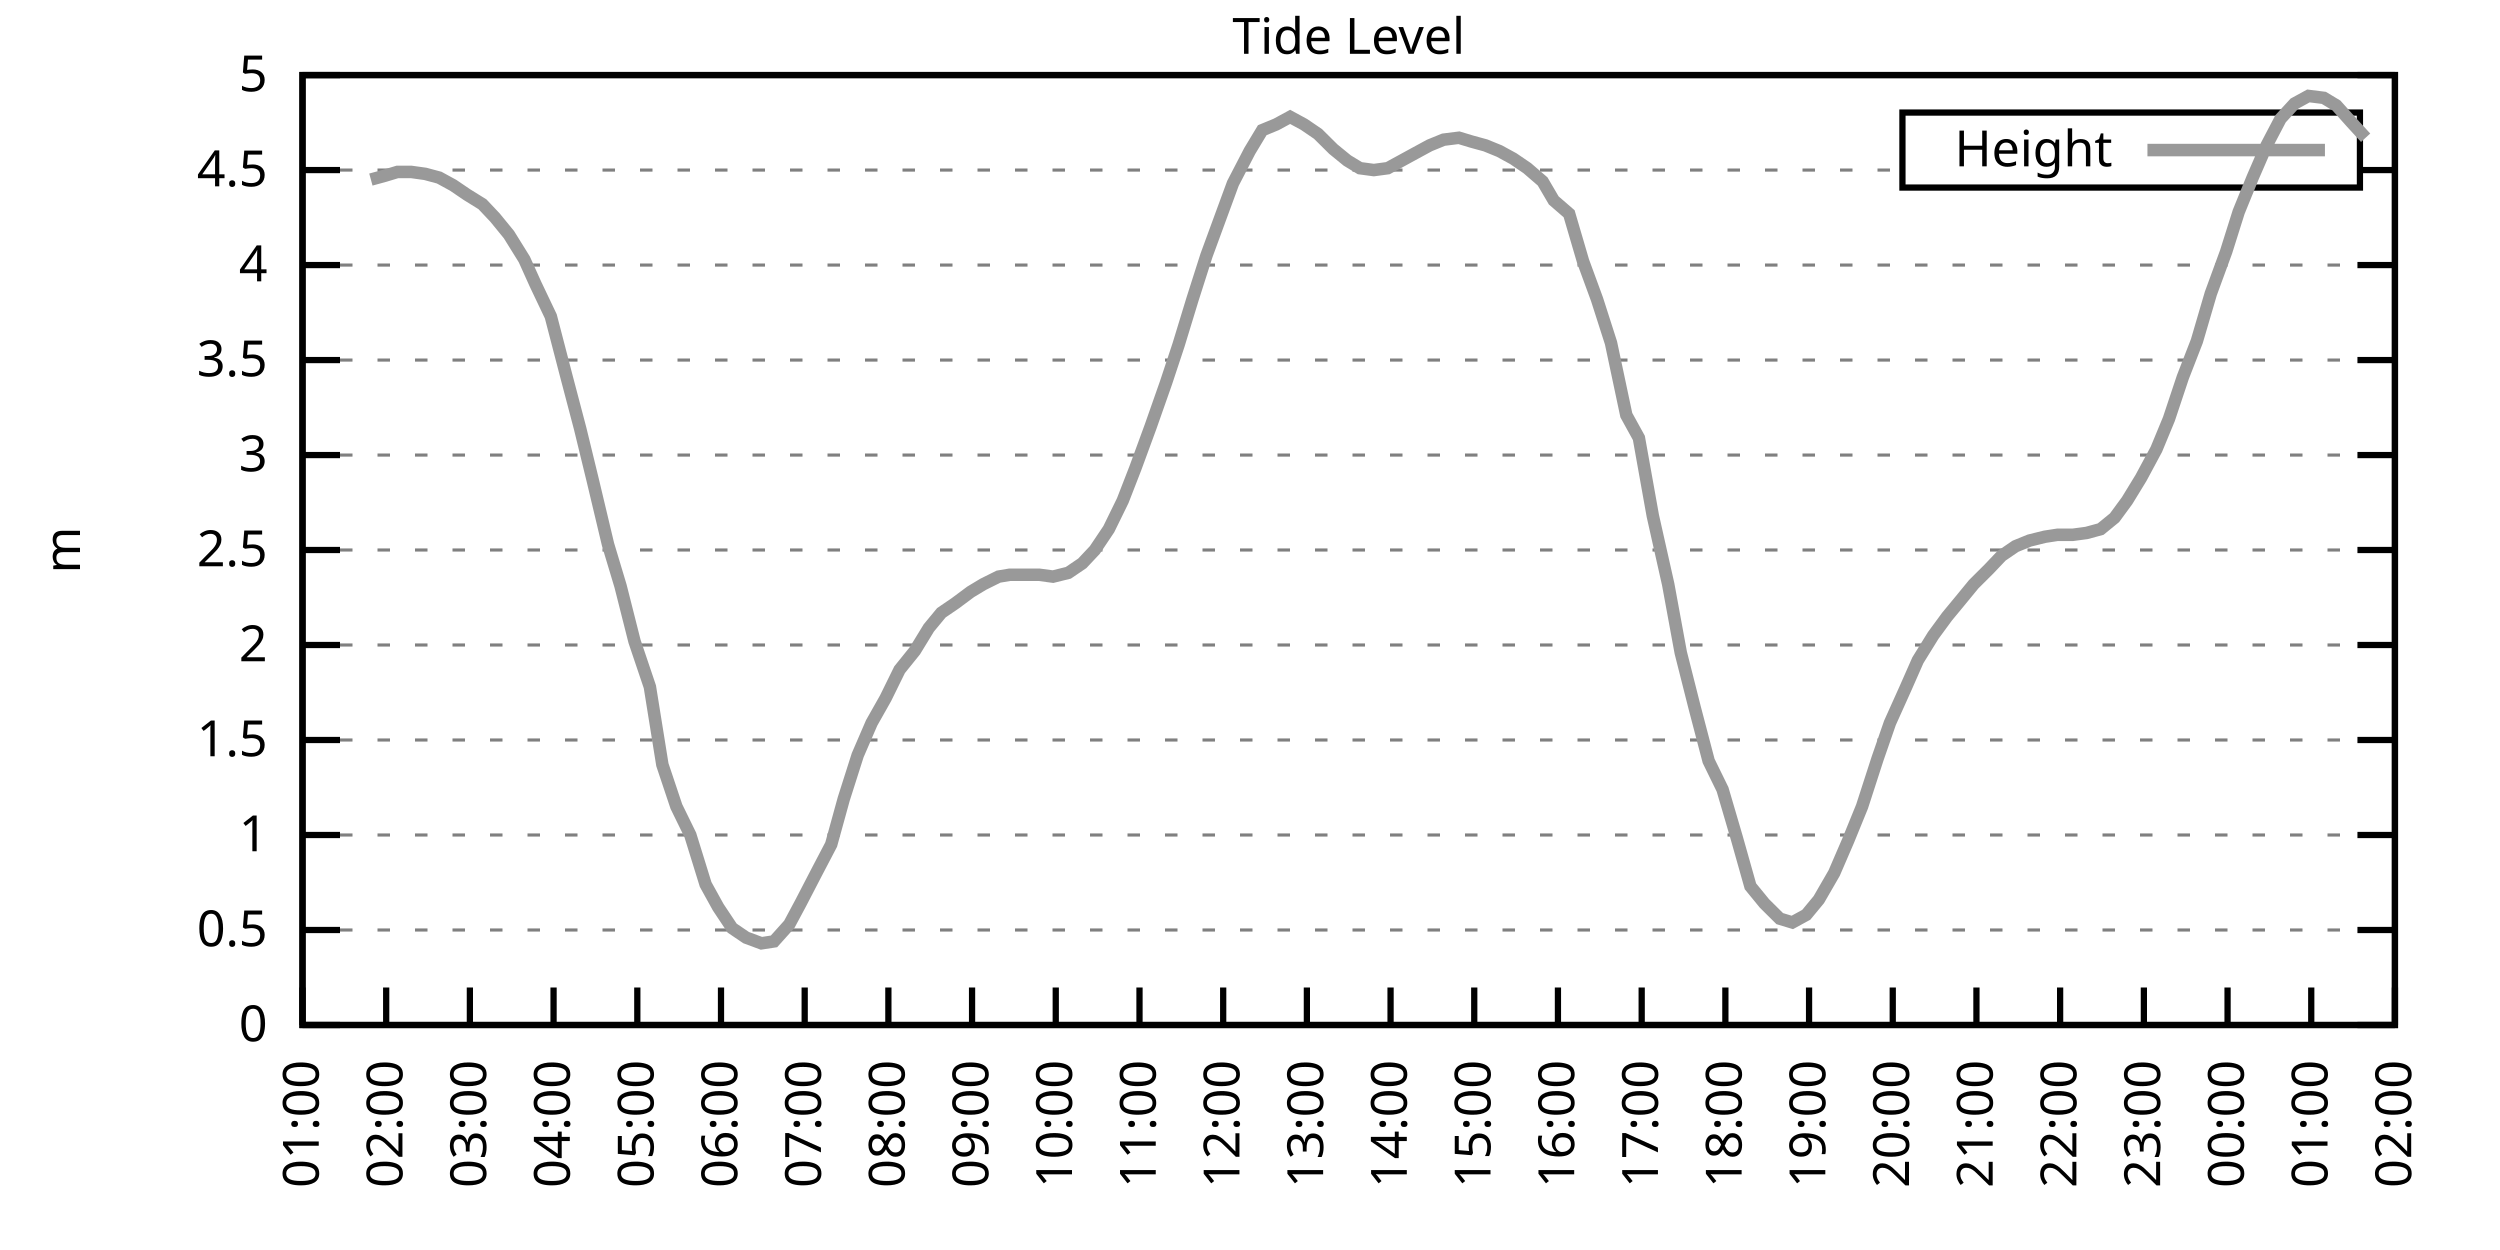
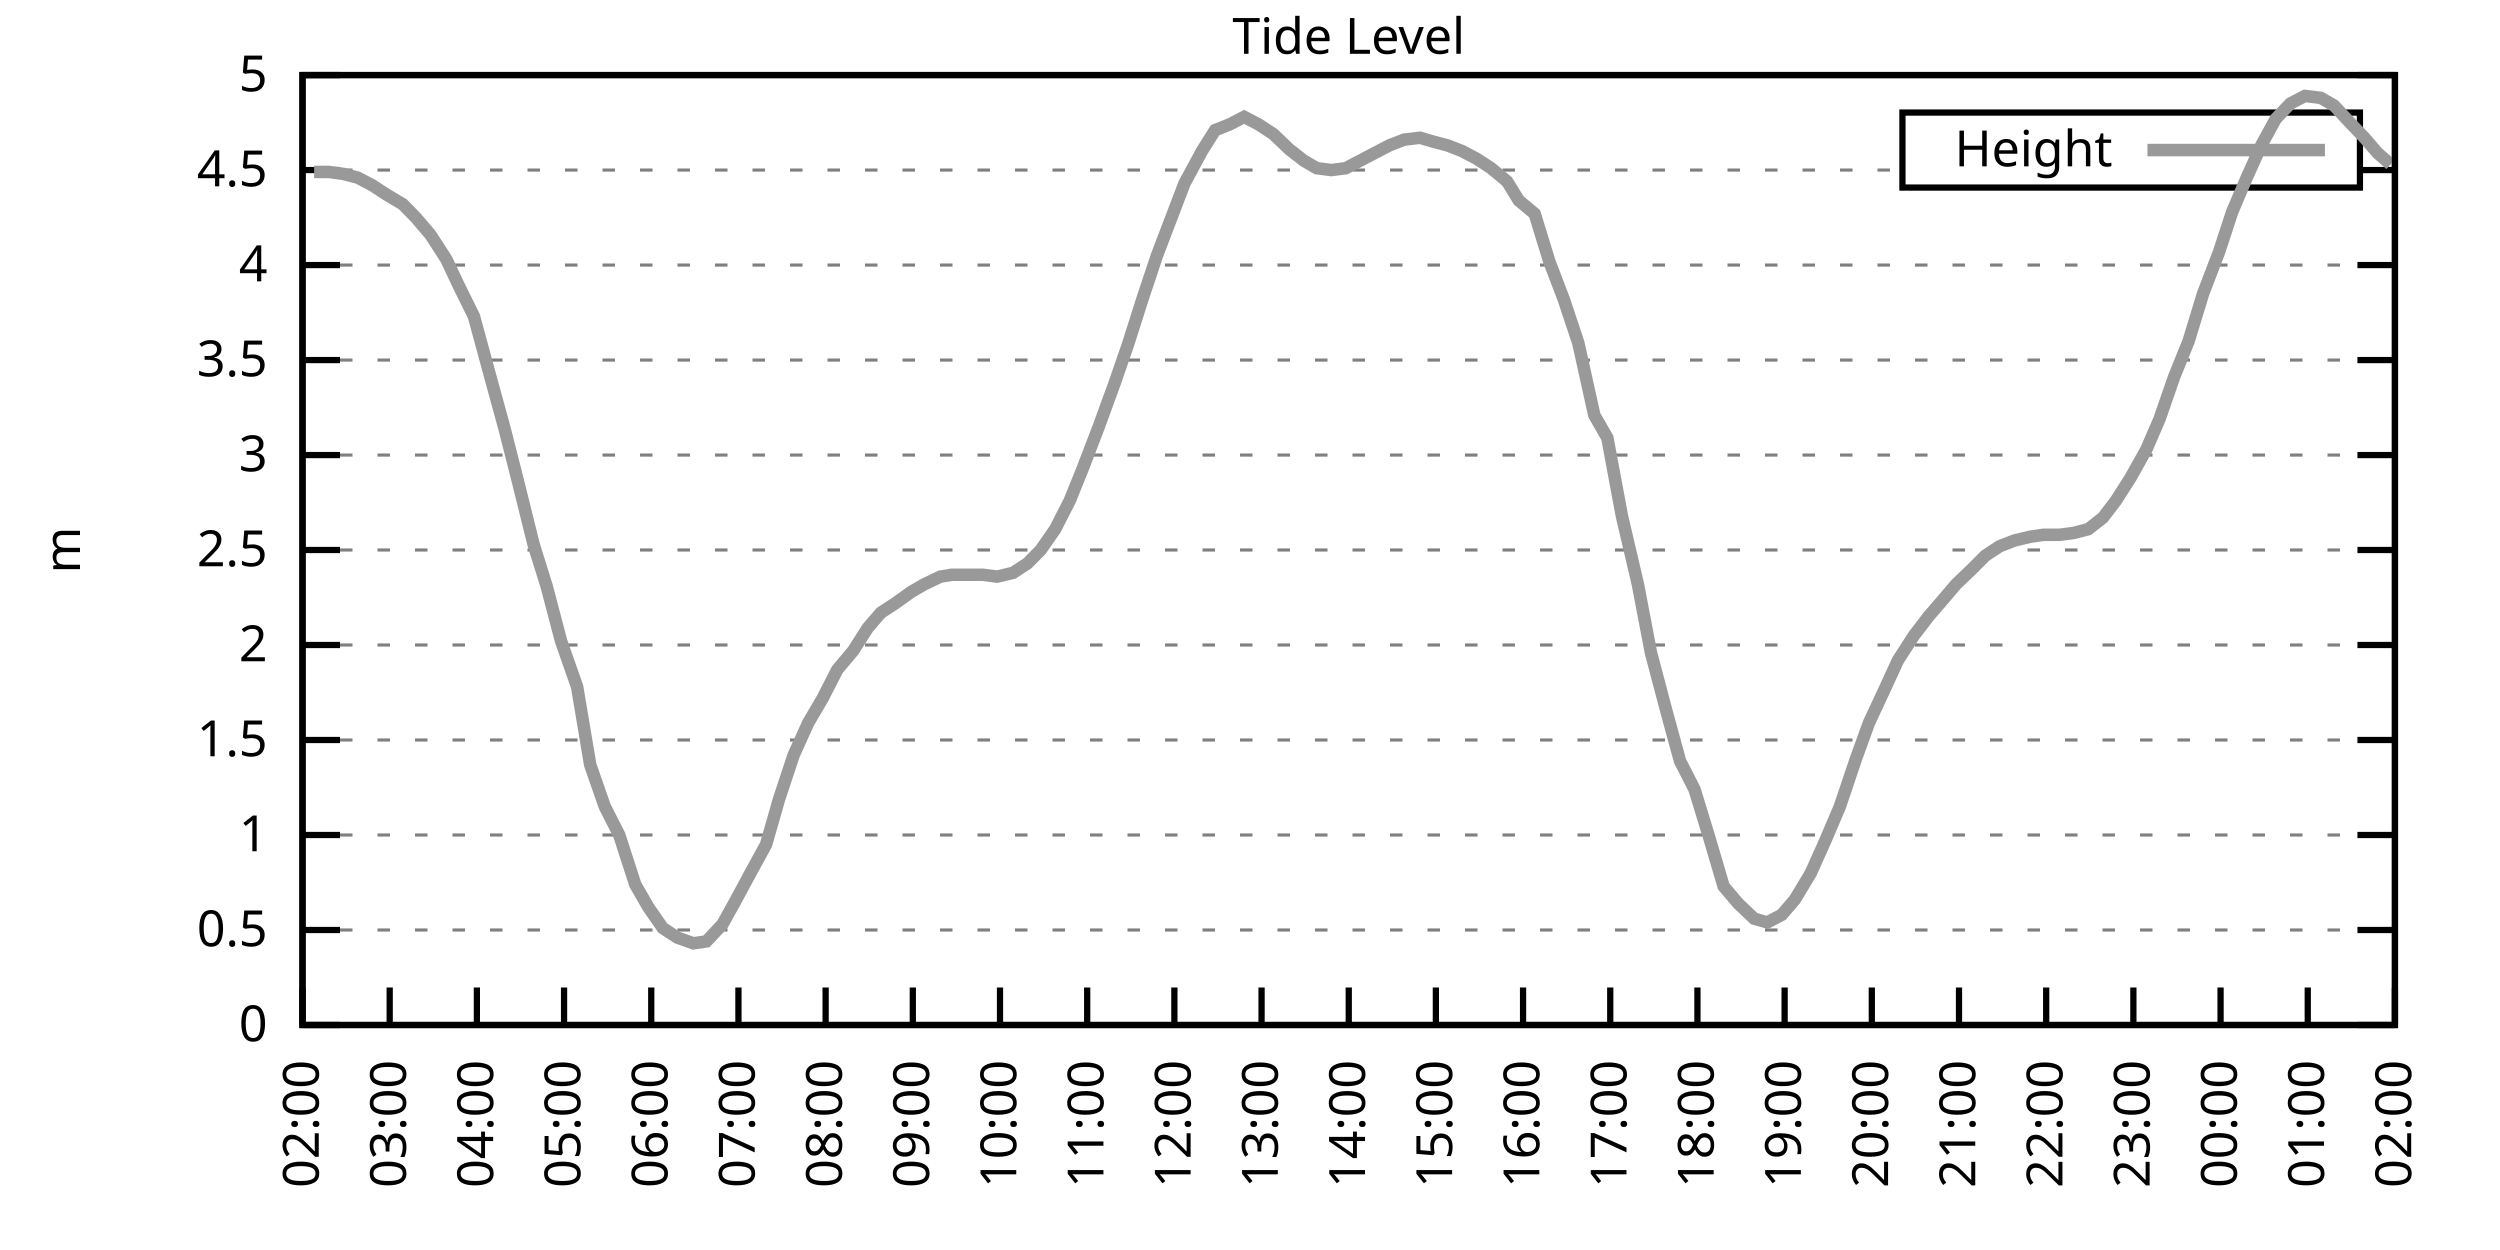
<svg xmlns="http://www.w3.org/2000/svg" xmlns:xlink="http://www.w3.org/1999/xlink" width="400" height="200" viewBox="0 0 400 200">
  <g id="gnuplot_canvas">
    <rect x="0" y="0" width="400" height="200" fill="none" />
    <defs>
      <circle id="gpDot" r="0.5" stroke-width="0.5" stroke="currentColor" />
      <path id="gpPt0" stroke-width="0.333" stroke="currentColor" d="M-1,0 h2 M0,-1 v2" />
      <path id="gpPt1" stroke-width="0.333" stroke="currentColor" d="M-1,-1 L1,1 M1,-1 L-1,1" />
      <path id="gpPt2" stroke-width="0.333" stroke="currentColor" d="M-1,0 L1,0 M0,-1 L0,1 M-1,-1 L1,1 M-1,1 L1,-1" />
      <rect id="gpPt3" stroke-width="0.333" stroke="currentColor" x="-1" y="-1" width="2" height="2" />
      <rect id="gpPt4" stroke-width="0.333" stroke="currentColor" fill="currentColor" x="-1" y="-1" width="2" height="2" />
      <circle id="gpPt5" stroke-width="0.333" stroke="currentColor" cx="0" cy="0" r="1" />
      <use xlink:href="#gpPt5" id="gpPt6" fill="currentColor" stroke="none" />
      <path id="gpPt7" stroke-width="0.333" stroke="currentColor" d="M0,-1.33 L-1.33,0.67 L1.33,0.67 z" />
      <use xlink:href="#gpPt7" id="gpPt8" fill="currentColor" stroke="none" />
      <use xlink:href="#gpPt7" id="gpPt9" stroke="currentColor" transform="rotate(180)" />
      <use xlink:href="#gpPt9" id="gpPt10" fill="currentColor" stroke="none" />
      <use xlink:href="#gpPt3" id="gpPt11" stroke="currentColor" transform="rotate(45)" />
      <use xlink:href="#gpPt11" id="gpPt12" fill="currentColor" stroke="none" />
      <path id="gpPt13" stroke-width="0.333" stroke="currentColor" d="M0,1.330 L1.265,0.411 L0.782,-1.067 L-0.782,-1.076 L-1.265,0.411 z" />
      <use xlink:href="#gpPt13" id="gpPt14" fill="currentColor" stroke="none" />
      <filter id="textbox" filterUnits="objectBoundingBox" x="0" y="0" height="1" width="1">
        <feFlood flood-color="white" flood-opacity="1" result="bgnd" />
        <feComposite in="SourceGraphic" in2="bgnd" operator="atop" />
      </filter>
      <filter id="greybox" filterUnits="objectBoundingBox" x="0" y="0" height="1" width="1">
        <feFlood flood-color="lightgrey" flood-opacity="1" result="grey" />
        <feComposite in="SourceGraphic" in2="grey" operator="atop" />
      </filter>
    </defs>
    <g fill="none" color="white" stroke="currentColor" stroke-width="1.00" stroke-linecap="butt" stroke-linejoin="miter">
</g>
    <g fill="none" color="black" stroke="currentColor" stroke-width="1.00" stroke-linecap="butt" stroke-linejoin="miter">
      <g stroke="none" shape-rendering="crispEdges">
        <polygon fill="rgb(255, 255, 255)" points="48.40,164.00 383.18,164.00 383.18,12.02 48.40,12.02 " />
      </g>
    </g>
    <g fill="none" color="black" stroke="currentColor" stroke-width="1.00" stroke-linecap="butt" stroke-linejoin="miter">
</g>
    <g fill="none" color="black" stroke="black" stroke-width="0.50" stroke-linecap="butt" stroke-linejoin="miter">
</g>
    <g fill="none" color="gray" stroke="currentColor" stroke-width="0.50" stroke-linecap="butt" stroke-linejoin="miter">
      <path stroke="gray" stroke-dasharray="2,4" class="gridline" d="M48.40,164.00 L383.19,164.00  " />
    </g>
    <g fill="none" color="gray" stroke="gray" stroke-width="1.00" stroke-linecap="butt" stroke-linejoin="miter">
</g>
    <g fill="none" color="black" stroke="currentColor" stroke-width="1.00" stroke-linecap="butt" stroke-linejoin="miter">
      <path stroke="black" d="M48.40,164.00 L54.40,164.00 M383.19,164.00 L377.19,164.00  " />
      <g transform="translate(42.80,166.60)" stroke="none" fill="black" font-family="Sans" font-size="8.00" text-anchor="end">
        <text>
          <tspan font-family="Sans"> 0</tspan>
        </text>
      </g>
    </g>
    <g fill="none" color="black" stroke="currentColor" stroke-width="1.00" stroke-linecap="butt" stroke-linejoin="miter">
</g>
    <g fill="none" color="black" stroke="black" stroke-width="0.50" stroke-linecap="butt" stroke-linejoin="miter">
</g>
    <g fill="none" color="gray" stroke="currentColor" stroke-width="0.50" stroke-linecap="butt" stroke-linejoin="miter">
      <path stroke="gray" stroke-dasharray="2,4" class="gridline" d="M48.40,148.80 L383.19,148.80  " />
    </g>
    <g fill="none" color="gray" stroke="gray" stroke-width="1.00" stroke-linecap="butt" stroke-linejoin="miter">
</g>
    <g fill="none" color="black" stroke="currentColor" stroke-width="1.00" stroke-linecap="butt" stroke-linejoin="miter">
      <path stroke="black" d="M48.40,148.80 L54.40,148.80 M383.19,148.80 L377.19,148.80  " />
      <g transform="translate(42.80,151.40)" stroke="none" fill="black" font-family="Sans" font-size="8.00" text-anchor="end">
        <text>
          <tspan font-family="Sans"> 0.5</tspan>
        </text>
      </g>
    </g>
    <g fill="none" color="black" stroke="currentColor" stroke-width="1.00" stroke-linecap="butt" stroke-linejoin="miter">
</g>
    <g fill="none" color="black" stroke="black" stroke-width="0.50" stroke-linecap="butt" stroke-linejoin="miter">
</g>
    <g fill="none" color="gray" stroke="currentColor" stroke-width="0.50" stroke-linecap="butt" stroke-linejoin="miter">
      <path stroke="gray" stroke-dasharray="2,4" class="gridline" d="M48.40,133.60 L383.19,133.60  " />
    </g>
    <g fill="none" color="gray" stroke="gray" stroke-width="1.00" stroke-linecap="butt" stroke-linejoin="miter">
</g>
    <g fill="none" color="black" stroke="currentColor" stroke-width="1.00" stroke-linecap="butt" stroke-linejoin="miter">
      <path stroke="black" d="M48.40,133.60 L54.40,133.60 M383.19,133.60 L377.19,133.60  " />
      <g transform="translate(42.80,136.20)" stroke="none" fill="black" font-family="Sans" font-size="8.00" text-anchor="end">
        <text>
          <tspan font-family="Sans"> 1</tspan>
        </text>
      </g>
    </g>
    <g fill="none" color="black" stroke="currentColor" stroke-width="1.00" stroke-linecap="butt" stroke-linejoin="miter">
</g>
    <g fill="none" color="black" stroke="black" stroke-width="0.50" stroke-linecap="butt" stroke-linejoin="miter">
</g>
    <g fill="none" color="gray" stroke="currentColor" stroke-width="0.50" stroke-linecap="butt" stroke-linejoin="miter">
      <path stroke="gray" stroke-dasharray="2,4" class="gridline" d="M48.40,118.40 L383.19,118.40  " />
    </g>
    <g fill="none" color="gray" stroke="gray" stroke-width="1.00" stroke-linecap="butt" stroke-linejoin="miter">
</g>
    <g fill="none" color="black" stroke="currentColor" stroke-width="1.00" stroke-linecap="butt" stroke-linejoin="miter">
      <path stroke="black" d="M48.40,118.40 L54.40,118.40 M383.19,118.40 L377.19,118.40  " />
      <g transform="translate(42.80,121.00)" stroke="none" fill="black" font-family="Sans" font-size="8.00" text-anchor="end">
        <text>
          <tspan font-family="Sans"> 1.5</tspan>
        </text>
      </g>
    </g>
    <g fill="none" color="black" stroke="currentColor" stroke-width="1.00" stroke-linecap="butt" stroke-linejoin="miter">
</g>
    <g fill="none" color="black" stroke="black" stroke-width="0.50" stroke-linecap="butt" stroke-linejoin="miter">
</g>
    <g fill="none" color="gray" stroke="currentColor" stroke-width="0.50" stroke-linecap="butt" stroke-linejoin="miter">
      <path stroke="gray" stroke-dasharray="2,4" class="gridline" d="M48.40,103.20 L383.19,103.20  " />
    </g>
    <g fill="none" color="gray" stroke="gray" stroke-width="1.00" stroke-linecap="butt" stroke-linejoin="miter">
</g>
    <g fill="none" color="black" stroke="currentColor" stroke-width="1.00" stroke-linecap="butt" stroke-linejoin="miter">
      <path stroke="black" d="M48.40,103.20 L54.40,103.20 M383.19,103.20 L377.19,103.20  " />
      <g transform="translate(42.80,105.80)" stroke="none" fill="black" font-family="Sans" font-size="8.00" text-anchor="end">
        <text>
          <tspan font-family="Sans"> 2</tspan>
        </text>
      </g>
    </g>
    <g fill="none" color="black" stroke="currentColor" stroke-width="1.00" stroke-linecap="butt" stroke-linejoin="miter">
</g>
    <g fill="none" color="black" stroke="black" stroke-width="0.50" stroke-linecap="butt" stroke-linejoin="miter">
</g>
    <g fill="none" color="gray" stroke="currentColor" stroke-width="0.50" stroke-linecap="butt" stroke-linejoin="miter">
      <path stroke="gray" stroke-dasharray="2,4" class="gridline" d="M48.40,88.00 L383.19,88.00  " />
    </g>
    <g fill="none" color="gray" stroke="gray" stroke-width="1.00" stroke-linecap="butt" stroke-linejoin="miter">
</g>
    <g fill="none" color="black" stroke="currentColor" stroke-width="1.00" stroke-linecap="butt" stroke-linejoin="miter">
      <path stroke="black" d="M48.40,88.00 L54.40,88.00 M383.19,88.00 L377.19,88.00  " />
      <g transform="translate(42.80,90.60)" stroke="none" fill="black" font-family="Sans" font-size="8.00" text-anchor="end">
        <text>
          <tspan font-family="Sans"> 2.5</tspan>
        </text>
      </g>
    </g>
    <g fill="none" color="black" stroke="currentColor" stroke-width="1.00" stroke-linecap="butt" stroke-linejoin="miter">
</g>
    <g fill="none" color="black" stroke="black" stroke-width="0.50" stroke-linecap="butt" stroke-linejoin="miter">
</g>
    <g fill="none" color="gray" stroke="currentColor" stroke-width="0.50" stroke-linecap="butt" stroke-linejoin="miter">
      <path stroke="gray" stroke-dasharray="2,4" class="gridline" d="M48.40,72.81 L383.19,72.81  " />
    </g>
    <g fill="none" color="gray" stroke="gray" stroke-width="1.00" stroke-linecap="butt" stroke-linejoin="miter">
</g>
    <g fill="none" color="black" stroke="currentColor" stroke-width="1.00" stroke-linecap="butt" stroke-linejoin="miter">
      <path stroke="black" d="M48.40,72.81 L54.40,72.81 M383.19,72.81 L377.19,72.81  " />
      <g transform="translate(42.80,75.41)" stroke="none" fill="black" font-family="Sans" font-size="8.00" text-anchor="end">
        <text>
          <tspan font-family="Sans"> 3</tspan>
        </text>
      </g>
    </g>
    <g fill="none" color="black" stroke="currentColor" stroke-width="1.00" stroke-linecap="butt" stroke-linejoin="miter">
</g>
    <g fill="none" color="black" stroke="black" stroke-width="0.50" stroke-linecap="butt" stroke-linejoin="miter">
</g>
    <g fill="none" color="gray" stroke="currentColor" stroke-width="0.50" stroke-linecap="butt" stroke-linejoin="miter">
      <path stroke="gray" stroke-dasharray="2,4" class="gridline" d="M48.40,57.61 L383.19,57.61  " />
    </g>
    <g fill="none" color="gray" stroke="gray" stroke-width="1.00" stroke-linecap="butt" stroke-linejoin="miter">
</g>
    <g fill="none" color="black" stroke="currentColor" stroke-width="1.00" stroke-linecap="butt" stroke-linejoin="miter">
      <path stroke="black" d="M48.40,57.61 L54.40,57.61 M383.19,57.61 L377.19,57.61  " />
      <g transform="translate(42.80,60.21)" stroke="none" fill="black" font-family="Sans" font-size="8.00" text-anchor="end">
        <text>
          <tspan font-family="Sans"> 3.5</tspan>
        </text>
      </g>
    </g>
    <g fill="none" color="black" stroke="currentColor" stroke-width="1.00" stroke-linecap="butt" stroke-linejoin="miter">
</g>
    <g fill="none" color="black" stroke="black" stroke-width="0.50" stroke-linecap="butt" stroke-linejoin="miter">
</g>
    <g fill="none" color="gray" stroke="currentColor" stroke-width="0.50" stroke-linecap="butt" stroke-linejoin="miter">
      <path stroke="gray" stroke-dasharray="2,4" class="gridline" d="M48.40,42.41 L383.19,42.41  " />
    </g>
    <g fill="none" color="gray" stroke="gray" stroke-width="1.00" stroke-linecap="butt" stroke-linejoin="miter">
</g>
    <g fill="none" color="black" stroke="currentColor" stroke-width="1.00" stroke-linecap="butt" stroke-linejoin="miter">
      <path stroke="black" d="M48.40,42.41 L54.40,42.41 M383.19,42.41 L377.19,42.41  " />
      <g transform="translate(42.80,45.01)" stroke="none" fill="black" font-family="Sans" font-size="8.00" text-anchor="end">
        <text>
          <tspan font-family="Sans"> 4</tspan>
        </text>
      </g>
    </g>
    <g fill="none" color="black" stroke="currentColor" stroke-width="1.00" stroke-linecap="butt" stroke-linejoin="miter">
</g>
    <g fill="none" color="black" stroke="black" stroke-width="0.50" stroke-linecap="butt" stroke-linejoin="miter">
</g>
    <g fill="none" color="gray" stroke="currentColor" stroke-width="0.50" stroke-linecap="butt" stroke-linejoin="miter">
      <path stroke="gray" stroke-dasharray="2,4" class="gridline" d="M48.40,27.21 L304.39,27.21 M377.59,27.21 L383.19,27.21  " />
    </g>
    <g fill="none" color="gray" stroke="gray" stroke-width="1.00" stroke-linecap="butt" stroke-linejoin="miter">
</g>
    <g fill="none" color="black" stroke="currentColor" stroke-width="1.00" stroke-linecap="butt" stroke-linejoin="miter">
      <path stroke="black" d="M48.40,27.21 L54.40,27.21 M383.19,27.21 L377.19,27.21  " />
      <g transform="translate(42.80,29.81)" stroke="none" fill="black" font-family="Sans" font-size="8.00" text-anchor="end">
        <text>
          <tspan font-family="Sans"> 4.5</tspan>
        </text>
      </g>
    </g>
    <g fill="none" color="black" stroke="currentColor" stroke-width="1.00" stroke-linecap="butt" stroke-linejoin="miter">
</g>
    <g fill="none" color="black" stroke="black" stroke-width="0.50" stroke-linecap="butt" stroke-linejoin="miter">
</g>
    <g fill="none" color="gray" stroke="currentColor" stroke-width="0.50" stroke-linecap="butt" stroke-linejoin="miter">
      <path stroke="gray" stroke-dasharray="2,4" class="gridline" d="M48.40,12.01 L383.19,12.01  " />
    </g>
    <g fill="none" color="gray" stroke="gray" stroke-width="1.00" stroke-linecap="butt" stroke-linejoin="miter">
</g>
    <g fill="none" color="black" stroke="currentColor" stroke-width="1.00" stroke-linecap="butt" stroke-linejoin="miter">
      <path stroke="black" d="M48.40,12.01 L54.40,12.01 M383.19,12.01 L377.19,12.01  " />
      <g transform="translate(42.80,14.61)" stroke="none" fill="black" font-family="Sans" font-size="8.00" text-anchor="end">
        <text>
          <tspan font-family="Sans"> 5</tspan>
        </text>
      </g>
    </g>
    <g fill="none" color="black" stroke="currentColor" stroke-width="1.00" stroke-linecap="butt" stroke-linejoin="miter">
      <path stroke="black" d="M48.40,164.00 L48.40,158.00  " />
      <g transform="translate(51.00,169.60) rotate(270.00)" stroke="none" fill="black" font-family="Sans" font-size="8.00" text-anchor="end">
        <text>
-           <tspan font-family="Sans">01:00</tspan>
-         </text>
-       </g>
-     </g>
-     <g fill="none" color="black" stroke="currentColor" stroke-width="1.00" stroke-linecap="butt" stroke-linejoin="miter">
-       <path stroke="black" d="M61.79,164.00 L61.79,158.00  " />
-       <g transform="translate(64.39,169.60) rotate(270.00)" stroke="none" fill="black" font-family="Sans" font-size="8.00" text-anchor="end">
-         <text>
          <tspan font-family="Sans">02:00</tspan>
        </text>
      </g>
    </g>
    <g fill="none" color="black" stroke="currentColor" stroke-width="1.00" stroke-linecap="butt" stroke-linejoin="miter">
-       <path stroke="black" d="M75.18,164.00 L75.18,158.00  " />
-       <g transform="translate(77.78,169.60) rotate(270.00)" stroke="none" fill="black" font-family="Sans" font-size="8.00" text-anchor="end">
+       <path stroke="black" d="M62.35,164.00 L62.35,158.00  " />
+       <g transform="translate(64.95,169.60) rotate(270.00)" stroke="none" fill="black" font-family="Sans" font-size="8.00" text-anchor="end">
        <text>
          <tspan font-family="Sans">03:00</tspan>
        </text>
      </g>
    </g>
    <g fill="none" color="black" stroke="currentColor" stroke-width="1.00" stroke-linecap="butt" stroke-linejoin="miter">
-       <path stroke="black" d="M88.57,164.00 L88.57,158.00  " />
-       <g transform="translate(91.17,169.60) rotate(270.00)" stroke="none" fill="black" font-family="Sans" font-size="8.00" text-anchor="end">
+       <path stroke="black" d="M76.30,164.00 L76.30,158.00  " />
+       <g transform="translate(78.90,169.60) rotate(270.00)" stroke="none" fill="black" font-family="Sans" font-size="8.00" text-anchor="end">
        <text>
          <tspan font-family="Sans">04:00</tspan>
        </text>
      </g>
    </g>
    <g fill="none" color="black" stroke="currentColor" stroke-width="1.00" stroke-linecap="butt" stroke-linejoin="miter">
-       <path stroke="black" d="M101.97,164.00 L101.97,158.00  " />
-       <g transform="translate(104.57,169.60) rotate(270.00)" stroke="none" fill="black" font-family="Sans" font-size="8.00" text-anchor="end">
+       <path stroke="black" d="M90.25,164.00 L90.25,158.00  " />
+       <g transform="translate(92.85,169.60) rotate(270.00)" stroke="none" fill="black" font-family="Sans" font-size="8.00" text-anchor="end">
        <text>
          <tspan font-family="Sans">05:00</tspan>
        </text>
      </g>
    </g>
    <g fill="none" color="black" stroke="currentColor" stroke-width="1.00" stroke-linecap="butt" stroke-linejoin="miter">
-       <path stroke="black" d="M115.36,164.00 L115.36,158.00  " />
-       <g transform="translate(117.96,169.60) rotate(270.00)" stroke="none" fill="black" font-family="Sans" font-size="8.00" text-anchor="end">
+       <path stroke="black" d="M104.20,164.00 L104.20,158.00  " />
+       <g transform="translate(106.80,169.60) rotate(270.00)" stroke="none" fill="black" font-family="Sans" font-size="8.00" text-anchor="end">
        <text>
          <tspan font-family="Sans">06:00</tspan>
        </text>
      </g>
    </g>
    <g fill="none" color="black" stroke="currentColor" stroke-width="1.00" stroke-linecap="butt" stroke-linejoin="miter">
-       <path stroke="black" d="M128.75,164.00 L128.75,158.00  " />
-       <g transform="translate(131.35,169.60) rotate(270.00)" stroke="none" fill="black" font-family="Sans" font-size="8.00" text-anchor="end">
+       <path stroke="black" d="M118.15,164.00 L118.15,158.00  " />
+       <g transform="translate(120.75,169.60) rotate(270.00)" stroke="none" fill="black" font-family="Sans" font-size="8.00" text-anchor="end">
        <text>
          <tspan font-family="Sans">07:00</tspan>
        </text>
      </g>
    </g>
    <g fill="none" color="black" stroke="currentColor" stroke-width="1.00" stroke-linecap="butt" stroke-linejoin="miter">
-       <path stroke="black" d="M142.14,164.00 L142.14,158.00  " />
-       <g transform="translate(144.74,169.60) rotate(270.00)" stroke="none" fill="black" font-family="Sans" font-size="8.00" text-anchor="end">
+       <path stroke="black" d="M132.10,164.00 L132.10,158.00  " />
+       <g transform="translate(134.70,169.60) rotate(270.00)" stroke="none" fill="black" font-family="Sans" font-size="8.00" text-anchor="end">
        <text>
          <tspan font-family="Sans">08:00</tspan>
        </text>
      </g>
    </g>
    <g fill="none" color="black" stroke="currentColor" stroke-width="1.00" stroke-linecap="butt" stroke-linejoin="miter">
-       <path stroke="black" d="M155.53,164.00 L155.53,158.00  " />
-       <g transform="translate(158.13,169.60) rotate(270.00)" stroke="none" fill="black" font-family="Sans" font-size="8.00" text-anchor="end">
+       <path stroke="black" d="M146.05,164.00 L146.05,158.00  " />
+       <g transform="translate(148.65,169.60) rotate(270.00)" stroke="none" fill="black" font-family="Sans" font-size="8.00" text-anchor="end">
        <text>
          <tspan font-family="Sans">09:00</tspan>
        </text>
      </g>
    </g>
    <g fill="none" color="black" stroke="currentColor" stroke-width="1.00" stroke-linecap="butt" stroke-linejoin="miter">
-       <path stroke="black" d="M168.92,164.00 L168.92,158.00  " />
-       <g transform="translate(171.52,169.60) rotate(270.00)" stroke="none" fill="black" font-family="Sans" font-size="8.00" text-anchor="end">
+       <path stroke="black" d="M160.00,164.00 L160.00,158.00  " />
+       <g transform="translate(162.60,169.60) rotate(270.00)" stroke="none" fill="black" font-family="Sans" font-size="8.00" text-anchor="end">
        <text>
          <tspan font-family="Sans">10:00</tspan>
        </text>
      </g>
    </g>
    <g fill="none" color="black" stroke="currentColor" stroke-width="1.00" stroke-linecap="butt" stroke-linejoin="miter">
-       <path stroke="black" d="M182.32,164.00 L182.32,158.00  " />
-       <g transform="translate(184.92,169.60) rotate(270.00)" stroke="none" fill="black" font-family="Sans" font-size="8.00" text-anchor="end">
+       <path stroke="black" d="M173.95,164.00 L173.95,158.00  " />
+       <g transform="translate(176.55,169.60) rotate(270.00)" stroke="none" fill="black" font-family="Sans" font-size="8.00" text-anchor="end">
        <text>
          <tspan font-family="Sans">11:00</tspan>
        </text>
      </g>
    </g>
    <g fill="none" color="black" stroke="currentColor" stroke-width="1.00" stroke-linecap="butt" stroke-linejoin="miter">
-       <path stroke="black" d="M195.71,164.00 L195.71,158.00  " />
-       <g transform="translate(198.31,169.60) rotate(270.00)" stroke="none" fill="black" font-family="Sans" font-size="8.00" text-anchor="end">
+       <path stroke="black" d="M187.90,164.00 L187.90,158.00  " />
+       <g transform="translate(190.50,169.60) rotate(270.00)" stroke="none" fill="black" font-family="Sans" font-size="8.00" text-anchor="end">
        <text>
          <tspan font-family="Sans">12:00</tspan>
        </text>
      </g>
    </g>
    <g fill="none" color="black" stroke="currentColor" stroke-width="1.00" stroke-linecap="butt" stroke-linejoin="miter">
-       <path stroke="black" d="M209.10,164.00 L209.10,158.00  " />
-       <g transform="translate(211.70,169.60) rotate(270.00)" stroke="none" fill="black" font-family="Sans" font-size="8.00" text-anchor="end">
+       <path stroke="black" d="M201.85,164.00 L201.85,158.00  " />
+       <g transform="translate(204.45,169.60) rotate(270.00)" stroke="none" fill="black" font-family="Sans" font-size="8.00" text-anchor="end">
        <text>
          <tspan font-family="Sans">13:00</tspan>
        </text>
      </g>
    </g>
    <g fill="none" color="black" stroke="currentColor" stroke-width="1.00" stroke-linecap="butt" stroke-linejoin="miter">
-       <path stroke="black" d="M222.49,164.00 L222.49,158.00  " />
-       <g transform="translate(225.09,169.60) rotate(270.00)" stroke="none" fill="black" font-family="Sans" font-size="8.00" text-anchor="end">
+       <path stroke="black" d="M215.80,164.00 L215.80,158.00  " />
+       <g transform="translate(218.40,169.60) rotate(270.00)" stroke="none" fill="black" font-family="Sans" font-size="8.00" text-anchor="end">
        <text>
          <tspan font-family="Sans">14:00</tspan>
        </text>
      </g>
    </g>
    <g fill="none" color="black" stroke="currentColor" stroke-width="1.00" stroke-linecap="butt" stroke-linejoin="miter">
-       <path stroke="black" d="M235.88,164.00 L235.88,158.00  " />
-       <g transform="translate(238.48,169.60) rotate(270.00)" stroke="none" fill="black" font-family="Sans" font-size="8.00" text-anchor="end">
+       <path stroke="black" d="M229.74,164.00 L229.74,158.00  " />
+       <g transform="translate(232.34,169.60) rotate(270.00)" stroke="none" fill="black" font-family="Sans" font-size="8.00" text-anchor="end">
        <text>
          <tspan font-family="Sans">15:00</tspan>
        </text>
      </g>
    </g>
    <g fill="none" color="black" stroke="currentColor" stroke-width="1.00" stroke-linecap="butt" stroke-linejoin="miter">
-       <path stroke="black" d="M249.27,164.00 L249.27,158.00  " />
-       <g transform="translate(251.87,169.60) rotate(270.00)" stroke="none" fill="black" font-family="Sans" font-size="8.00" text-anchor="end">
+       <path stroke="black" d="M243.69,164.00 L243.69,158.00  " />
+       <g transform="translate(246.29,169.60) rotate(270.00)" stroke="none" fill="black" font-family="Sans" font-size="8.00" text-anchor="end">
        <text>
          <tspan font-family="Sans">16:00</tspan>
        </text>
      </g>
    </g>
    <g fill="none" color="black" stroke="currentColor" stroke-width="1.00" stroke-linecap="butt" stroke-linejoin="miter">
-       <path stroke="black" d="M262.67,164.00 L262.67,158.00  " />
-       <g transform="translate(265.27,169.60) rotate(270.00)" stroke="none" fill="black" font-family="Sans" font-size="8.00" text-anchor="end">
+       <path stroke="black" d="M257.64,164.00 L257.64,158.00  " />
+       <g transform="translate(260.24,169.60) rotate(270.00)" stroke="none" fill="black" font-family="Sans" font-size="8.00" text-anchor="end">
        <text>
          <tspan font-family="Sans">17:00</tspan>
        </text>
      </g>
    </g>
    <g fill="none" color="black" stroke="currentColor" stroke-width="1.00" stroke-linecap="butt" stroke-linejoin="miter">
-       <path stroke="black" d="M276.06,164.00 L276.06,158.00  " />
-       <g transform="translate(278.66,169.60) rotate(270.00)" stroke="none" fill="black" font-family="Sans" font-size="8.00" text-anchor="end">
+       <path stroke="black" d="M271.59,164.00 L271.59,158.00  " />
+       <g transform="translate(274.19,169.60) rotate(270.00)" stroke="none" fill="black" font-family="Sans" font-size="8.00" text-anchor="end">
        <text>
          <tspan font-family="Sans">18:00</tspan>
        </text>
      </g>
    </g>
    <g fill="none" color="black" stroke="currentColor" stroke-width="1.00" stroke-linecap="butt" stroke-linejoin="miter">
-       <path stroke="black" d="M289.45,164.00 L289.45,158.00  " />
-       <g transform="translate(292.05,169.60) rotate(270.00)" stroke="none" fill="black" font-family="Sans" font-size="8.00" text-anchor="end">
+       <path stroke="black" d="M285.54,164.00 L285.54,158.00  " />
+       <g transform="translate(288.14,169.60) rotate(270.00)" stroke="none" fill="black" font-family="Sans" font-size="8.00" text-anchor="end">
        <text>
          <tspan font-family="Sans">19:00</tspan>
        </text>
      </g>
    </g>
    <g fill="none" color="black" stroke="currentColor" stroke-width="1.00" stroke-linecap="butt" stroke-linejoin="miter">
-       <path stroke="black" d="M302.84,164.00 L302.84,158.00  " />
-       <g transform="translate(305.44,169.60) rotate(270.00)" stroke="none" fill="black" font-family="Sans" font-size="8.00" text-anchor="end">
+       <path stroke="black" d="M299.49,164.00 L299.49,158.00  " />
+       <g transform="translate(302.09,169.60) rotate(270.00)" stroke="none" fill="black" font-family="Sans" font-size="8.00" text-anchor="end">
        <text>
          <tspan font-family="Sans">20:00</tspan>
        </text>
      </g>
    </g>
    <g fill="none" color="black" stroke="currentColor" stroke-width="1.00" stroke-linecap="butt" stroke-linejoin="miter">
-       <path stroke="black" d="M316.23,164.00 L316.23,158.00  " />
-       <g transform="translate(318.83,169.60) rotate(270.00)" stroke="none" fill="black" font-family="Sans" font-size="8.00" text-anchor="end">
+       <path stroke="black" d="M313.44,164.00 L313.44,158.00  " />
+       <g transform="translate(316.04,169.60) rotate(270.00)" stroke="none" fill="black" font-family="Sans" font-size="8.00" text-anchor="end">
        <text>
          <tspan font-family="Sans">21:00</tspan>
        </text>
      </g>
    </g>
    <g fill="none" color="black" stroke="currentColor" stroke-width="1.00" stroke-linecap="butt" stroke-linejoin="miter">
-       <path stroke="black" d="M329.62,164.00 L329.62,158.00  " />
-       <g transform="translate(332.22,169.60) rotate(270.00)" stroke="none" fill="black" font-family="Sans" font-size="8.00" text-anchor="end">
+       <path stroke="black" d="M327.39,164.00 L327.39,158.00  " />
+       <g transform="translate(329.99,169.60) rotate(270.00)" stroke="none" fill="black" font-family="Sans" font-size="8.00" text-anchor="end">
        <text>
          <tspan font-family="Sans">22:00</tspan>
        </text>
      </g>
    </g>
    <g fill="none" color="black" stroke="currentColor" stroke-width="1.00" stroke-linecap="butt" stroke-linejoin="miter">
-       <path stroke="black" d="M343.02,164.00 L343.02,158.00  " />
-       <g transform="translate(345.62,169.60) rotate(270.00)" stroke="none" fill="black" font-family="Sans" font-size="8.00" text-anchor="end">
+       <path stroke="black" d="M341.34,164.00 L341.34,158.00  " />
+       <g transform="translate(343.94,169.60) rotate(270.00)" stroke="none" fill="black" font-family="Sans" font-size="8.00" text-anchor="end">
        <text>
          <tspan font-family="Sans">23:00</tspan>
        </text>
      </g>
    </g>
    <g fill="none" color="black" stroke="currentColor" stroke-width="1.00" stroke-linecap="butt" stroke-linejoin="miter">
-       <path stroke="black" d="M356.41,164.00 L356.41,158.00  " />
-       <g transform="translate(359.01,169.60) rotate(270.00)" stroke="none" fill="black" font-family="Sans" font-size="8.00" text-anchor="end">
+       <path stroke="black" d="M355.29,164.00 L355.29,158.00  " />
+       <g transform="translate(357.89,169.60) rotate(270.00)" stroke="none" fill="black" font-family="Sans" font-size="8.00" text-anchor="end">
        <text>
          <tspan font-family="Sans">00:00</tspan>
        </text>
      </g>
    </g>
    <g fill="none" color="black" stroke="currentColor" stroke-width="1.00" stroke-linecap="butt" stroke-linejoin="miter">
-       <path stroke="black" d="M369.80,164.00 L369.80,158.00  " />
-       <g transform="translate(372.40,169.60) rotate(270.00)" stroke="none" fill="black" font-family="Sans" font-size="8.00" text-anchor="end">
+       <path stroke="black" d="M369.24,164.00 L369.24,158.00  " />
+       <g transform="translate(371.84,169.60) rotate(270.00)" stroke="none" fill="black" font-family="Sans" font-size="8.00" text-anchor="end">
        <text>
          <tspan font-family="Sans">01:00</tspan>
        </text>
      </g>
    </g>
    <g fill="none" color="black" stroke="currentColor" stroke-width="1.00" stroke-linecap="butt" stroke-linejoin="miter">
      <path stroke="black" d="M383.19,164.00 L383.19,158.00  " />
      <g transform="translate(385.79,169.60) rotate(270.00)" stroke="none" fill="black" font-family="Sans" font-size="8.00" text-anchor="end">
        <text>
          <tspan font-family="Sans">02:00</tspan>
        </text>
      </g>
    </g>
    <g fill="none" color="black" stroke="currentColor" stroke-width="1.00" stroke-linecap="butt" stroke-linejoin="miter">
</g>
    <g fill="none" color="black" stroke="currentColor" stroke-width="1.00" stroke-linecap="butt" stroke-linejoin="miter">
      <path stroke="black" d="M48.40,12.01 L48.40,164.00 L383.19,164.00 L383.19,12.01 L48.40,12.01 Z  " />
    </g>
    <g fill="none" color="black" stroke="currentColor" stroke-width="1.00" stroke-linecap="butt" stroke-linejoin="miter">
</g>
    <g fill="none" color="black" stroke="currentColor" stroke-width="1.00" stroke-linecap="butt" stroke-linejoin="miter">
      <path stroke="black" d="M304.39,30.01 L304.39,18.01 L377.59,18.01 L377.59,30.01 L304.39,30.01 Z  " />
    </g>
    <g id="Tide_level_plot_1">
      <g fill="none" color="white" stroke="black" stroke-width="2.00" stroke-linecap="butt" stroke-linejoin="miter">
</g>
      <g fill="none" color="black" stroke="currentColor" stroke-width="2.00" stroke-linecap="butt" stroke-linejoin="miter">
        <g transform="translate(337.99,26.61)" stroke="none" fill="black" font-family="Sans" font-size="8.00" text-anchor="end">
          <text>
            <tspan font-family="Sans">Height</tspan>
          </text>
        </g>
      </g>
      <g fill="none" color="black" stroke="currentColor" stroke-width="2.00" stroke-linecap="butt" stroke-linejoin="miter">
-         <path stroke="rgb(153, 153, 153)" d="M343.59,24.01 L371.99,24.01 M59.34,28.73 L61.57,28.12 L63.58,27.51 L65.81,27.51 L68.04,27.82 L70.27,28.42   L72.50,29.64 L74.74,31.16 L77.19,32.68 L79.20,34.81 L81.43,37.54 L83.89,41.50 L85.67,45.45 L88.13,50.62   L90.58,60.04 L92.82,68.55 L94.82,76.76 L97.28,87.09 L99.29,93.78 L101.52,102.60 L103.98,109.89 L105.98,122.35   L108.22,129.04 L110.45,133.60 L112.90,141.51 L114.91,145.15 L117.14,148.50 L119.38,150.02 L121.83,150.93 L123.84,150.62   L126.29,147.89 L128.08,144.55 L130.76,139.38 L132.99,135.12 L135.00,127.83 L137.23,120.83 L139.46,115.67 L141.69,111.72   L143.93,107.16 L146.38,104.12 L148.61,100.47 L150.62,98.04 L152.85,96.52 L155.31,94.69 L157.32,93.48 L159.77,92.26   L161.56,91.96 L164.01,91.96 L166.25,91.96 L168.48,92.26 L170.93,91.65 L173.17,90.13 L175.17,88.00 L177.41,84.66   L179.64,80.10 L181.65,74.93 L184.10,68.25 L186.56,61.25 L188.57,55.18 L190.80,47.88 L193.03,40.89 L195.26,34.81   L197.27,29.34 L199.95,24.17 L201.96,20.83 L204.19,19.91 L206.42,18.70 L208.65,19.91 L210.88,21.43 L213.34,23.87   L215.57,25.69 L217.58,26.91 L219.81,27.21 L222.04,26.91 L224.28,25.69 L226.51,24.47 L228.74,23.26 L230.97,22.35   L233.43,22.04 L235.44,22.65 L237.67,23.26 L239.90,24.17 L242.13,25.39 L244.36,26.91 L246.82,29.03 L248.60,32.07   L251.06,34.20 L253.29,41.80 L255.52,47.88 L257.76,54.87 L260.21,66.42 L262.22,70.07 L264.45,82.53 L266.91,93.48   L268.92,104.42 L271.15,113.24 L273.38,121.75 L275.61,126.31 L277.84,133.91 L280.07,141.81 L282.31,144.55 L284.76,146.98   L286.77,147.59 L289.00,146.37 L291.01,143.94 L293.47,139.68 L295.70,134.51 L297.93,129.04 L300.39,121.44 L302.39,115.67   L304.85,110.20 L306.86,105.64 L309.31,101.68 L311.54,98.64 L313.55,96.21 L315.79,93.48 L318.24,91.04 L320.25,88.92   L322.48,87.40 L324.71,86.49 L327.17,85.88 L329.18,85.57 L331.63,85.57 L333.86,85.27 L336.10,84.66 L338.33,82.84   L340.34,80.10 L342.57,76.45 L345.02,71.89 L347.03,67.03 L349.26,60.34 L351.50,54.57 L353.73,46.97 L356.18,40.28   L358.19,33.90 L360.42,28.42 L362.66,23.26 L364.89,19.00 L367.12,16.57 L369.35,15.35 L371.81,15.66 L373.82,16.87   L376.27,19.61 L378.50,22.04  " />
+         <path stroke="rgb(153, 153, 153)" d="M343.59,24.01 L371.99,24.01 M50.26,27.51 L52.58,27.51 L54.91,27.82 L57.23,28.42 L59.56,29.64 L61.88,31.16   L64.44,32.68 L66.53,34.81 L68.86,37.54 L71.42,41.50 L73.28,45.45 L75.83,50.62 L78.39,60.04 L80.72,68.55   L82.81,76.76 L85.37,87.09 L87.46,93.78 L89.78,102.60 L92.34,109.89 L94.43,122.35 L96.76,129.04 L99.08,133.60   L101.64,141.51 L103.73,145.15 L106.06,148.50 L108.38,150.02 L110.94,150.93 L113.03,150.62 L115.59,147.89 L117.45,144.55   L120.24,139.38 L122.57,135.12 L124.66,127.83 L126.98,120.83 L129.31,115.67 L131.63,111.72 L133.96,107.16 L136.51,104.12   L138.84,100.47 L140.93,98.04 L143.26,96.52 L145.81,94.69 L147.91,93.48 L150.46,92.26 L152.32,91.96 L154.88,91.96   L157.21,91.96 L159.53,92.26 L162.09,91.65 L164.41,90.13 L166.51,88.00 L168.83,84.66 L171.16,80.10 L173.25,74.93   L175.81,68.25 L178.36,61.25 L180.46,55.18 L182.78,47.88 L185.11,40.89 L187.43,34.81 L189.52,29.34 L192.31,24.17   L194.41,20.83 L196.73,19.91 L199.06,18.70 L201.38,19.91 L203.71,21.43 L206.26,23.87 L208.59,25.69 L210.68,26.91   L213.01,27.21 L215.33,26.91 L217.65,25.69 L219.98,24.47 L222.30,23.26 L224.63,22.35 L227.19,22.04 L229.28,22.65   L231.60,23.26 L233.93,24.17 L236.25,25.39 L238.58,26.91 L241.14,29.03 L243.00,32.07 L245.55,34.20 L247.88,41.80   L250.20,47.88 L252.53,54.87 L255.09,66.42 L257.18,70.07 L259.50,82.53 L262.06,93.48 L264.15,104.42 L266.48,113.24   L268.80,121.75 L271.13,126.31 L273.45,133.91 L275.78,141.81 L278.10,144.55 L280.66,146.98 L282.75,147.59 L285.08,146.37   L287.17,143.94 L289.73,139.68 L292.05,134.51 L294.38,129.04 L296.94,121.44 L299.03,115.67 L301.58,110.20 L303.68,105.64   L306.23,101.68 L308.56,98.64 L310.65,96.21 L312.98,93.48 L315.53,91.04 L317.63,88.92 L319.95,87.40 L322.28,86.49   L324.83,85.88 L326.93,85.57 L329.48,85.57 L331.81,85.27 L334.13,84.66 L336.46,82.84 L338.55,80.10 L340.88,76.45   L343.43,71.89 L345.53,67.03 L347.85,60.34 L350.18,54.57 L352.50,46.97 L355.06,40.28 L357.15,33.90 L359.48,28.42   L361.80,23.26 L364.13,19.00 L366.45,16.57 L368.78,15.35 L371.33,15.66 L373.43,16.87 L375.98,19.61 L378.31,22.04   L380.40,24.47 L382.49,26.30  " />
      </g>
    </g>
    <g fill="none" color="black" stroke="currentColor" stroke-width="2.00" stroke-linecap="butt" stroke-linejoin="miter">
</g>
    <g fill="none" color="black" stroke="black" stroke-width="1.00" stroke-linecap="butt" stroke-linejoin="miter">
</g>
    <g fill="none" color="black" stroke="currentColor" stroke-width="1.00" stroke-linecap="butt" stroke-linejoin="miter">
      <path stroke="black" d="M48.40,12.01 L48.40,164.00 L383.19,164.00 L383.19,12.01 L48.40,12.01 Z  " />
      <g transform="translate(12.80,88.01) rotate(270.00)" stroke="none" fill="black" font-family="Sans" font-size="8.00" text-anchor="middle">
        <text>
          <tspan font-family="Sans">m</tspan>
        </text>
      </g>
    </g>
    <g fill="none" color="black" stroke="currentColor" stroke-width="1.00" stroke-linecap="butt" stroke-linejoin="miter">
</g>
    <g fill="none" color="black" stroke="currentColor" stroke-width="1.00" stroke-linecap="butt" stroke-linejoin="miter">
      <g transform="translate(215.79,8.61)" stroke="none" fill="black" font-family="Sans" font-size="8.00" text-anchor="middle">
        <text>
          <tspan font-family="Sans">Tide Level</tspan>
        </text>
      </g>
    </g>
    <g fill="none" color="black" stroke="currentColor" stroke-width="1.00" stroke-linecap="butt" stroke-linejoin="miter">
</g>
  </g>
</svg>
